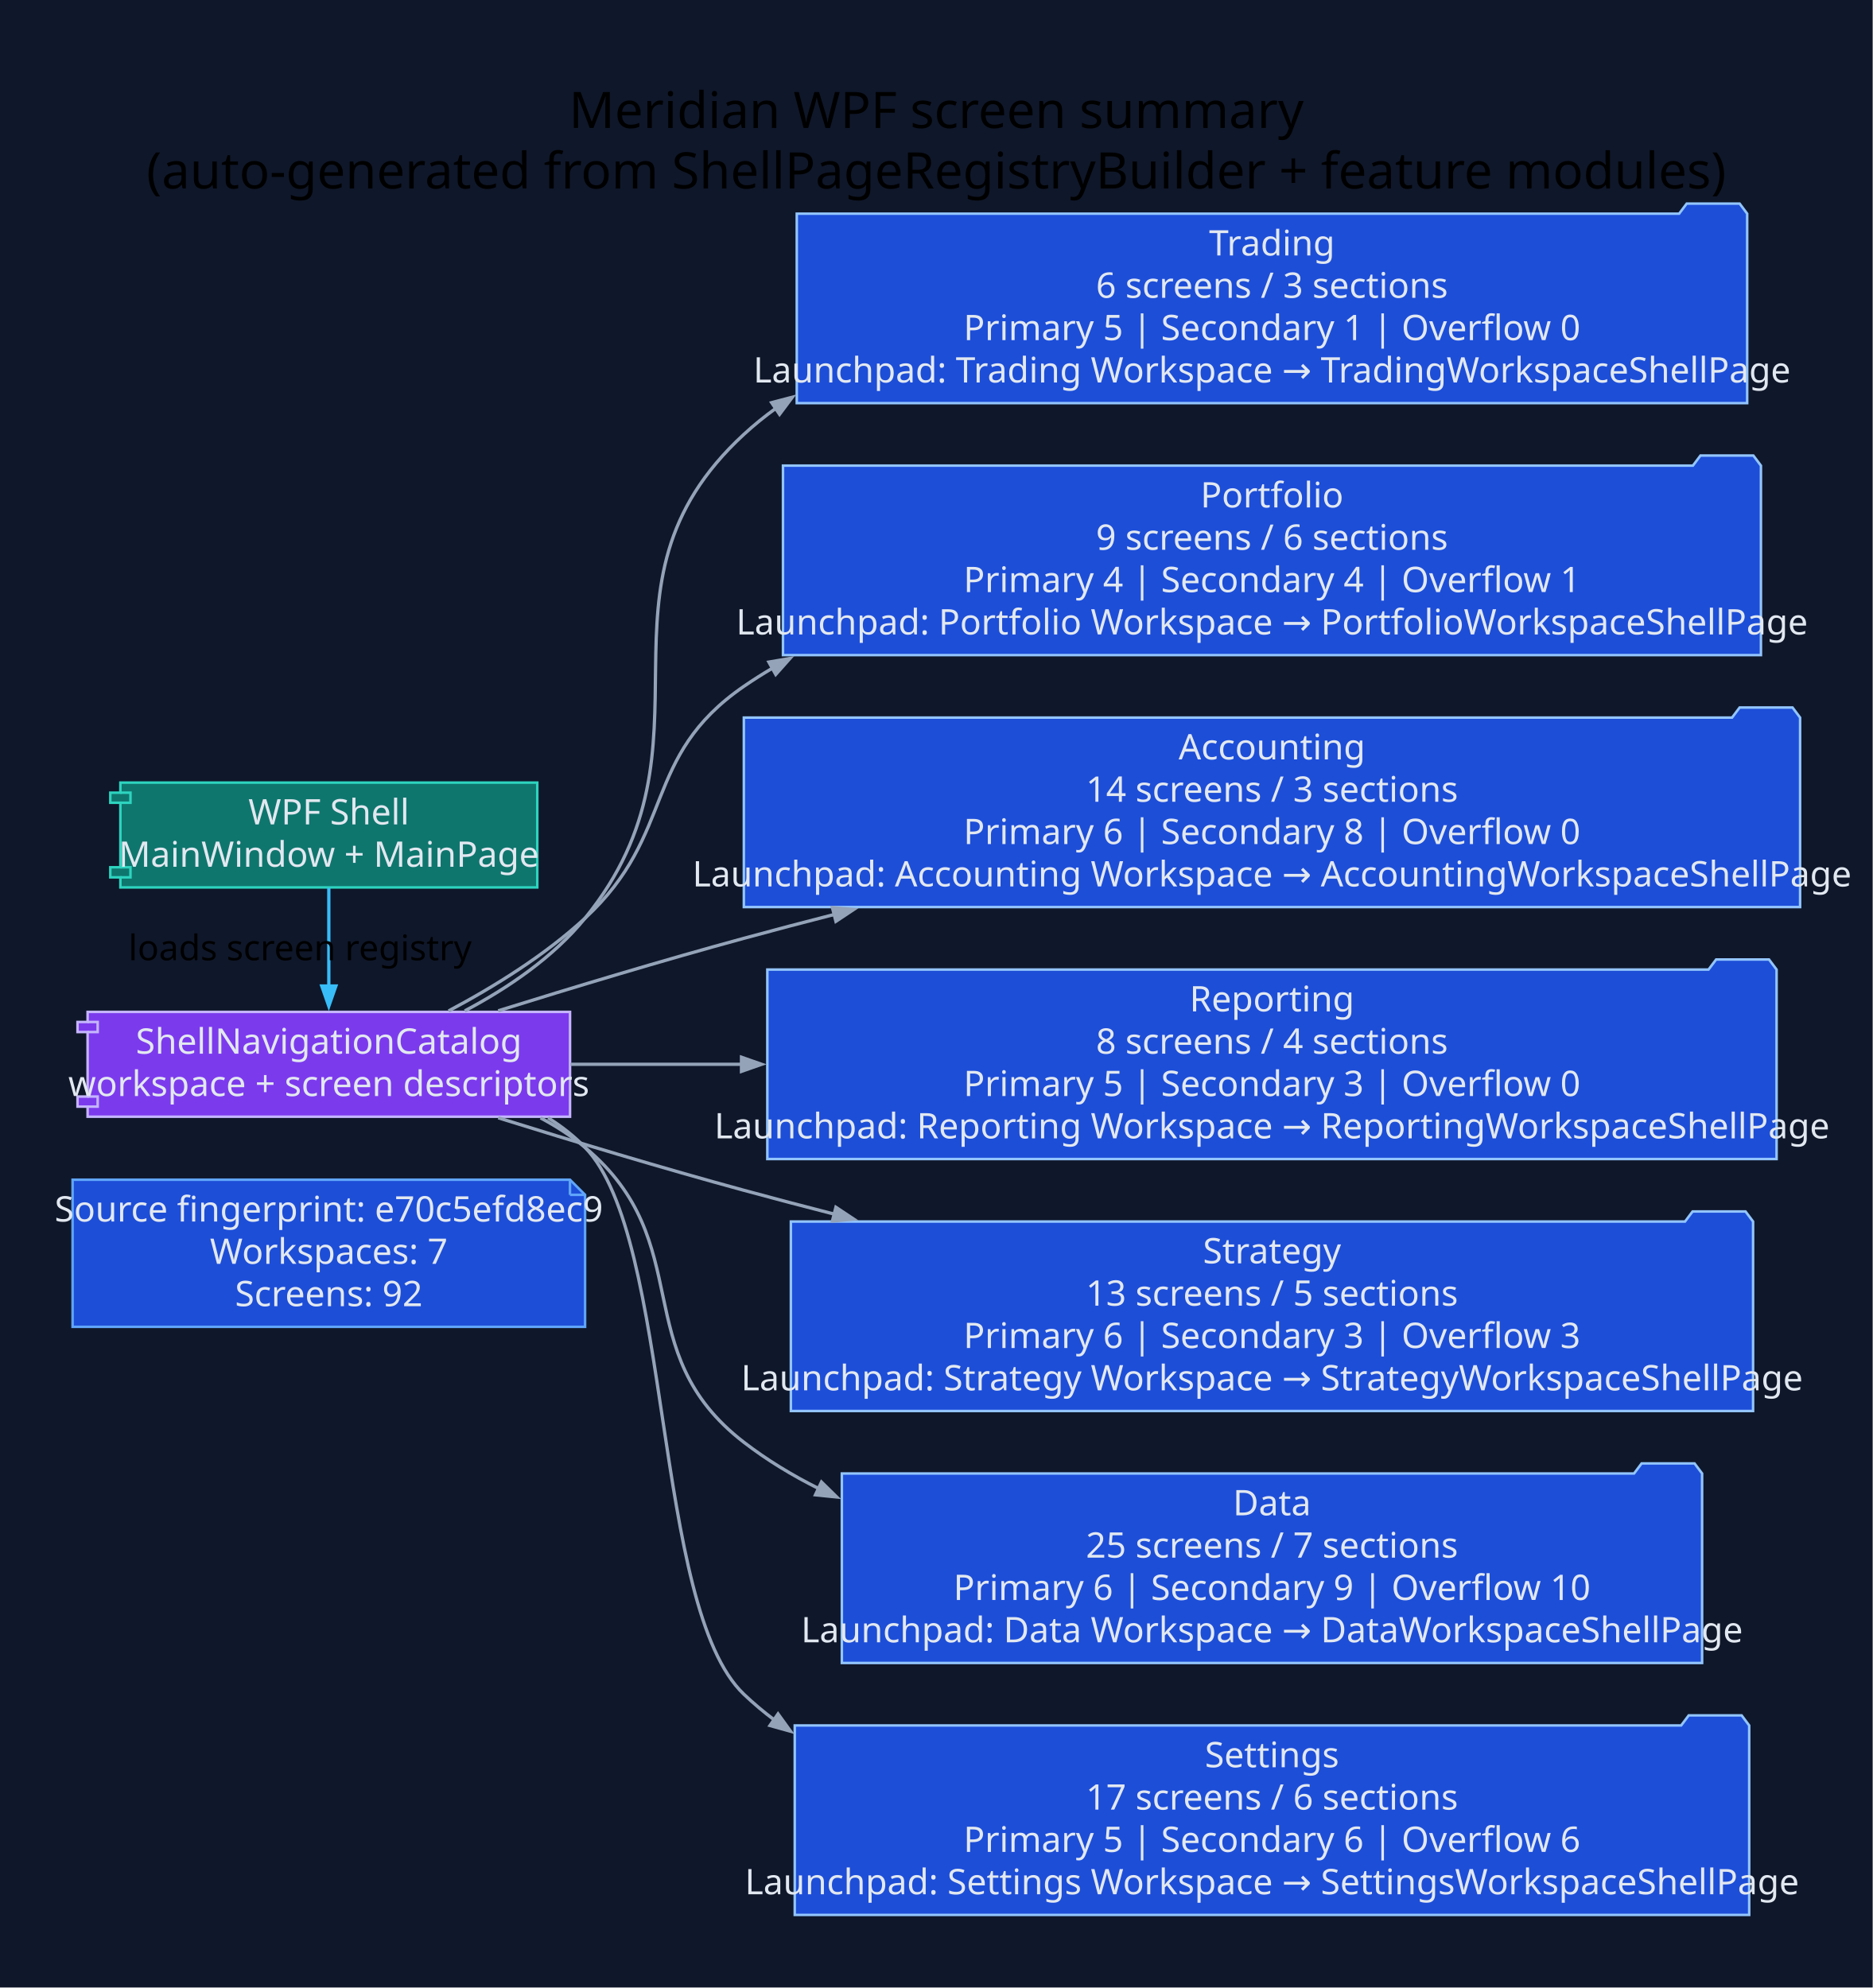
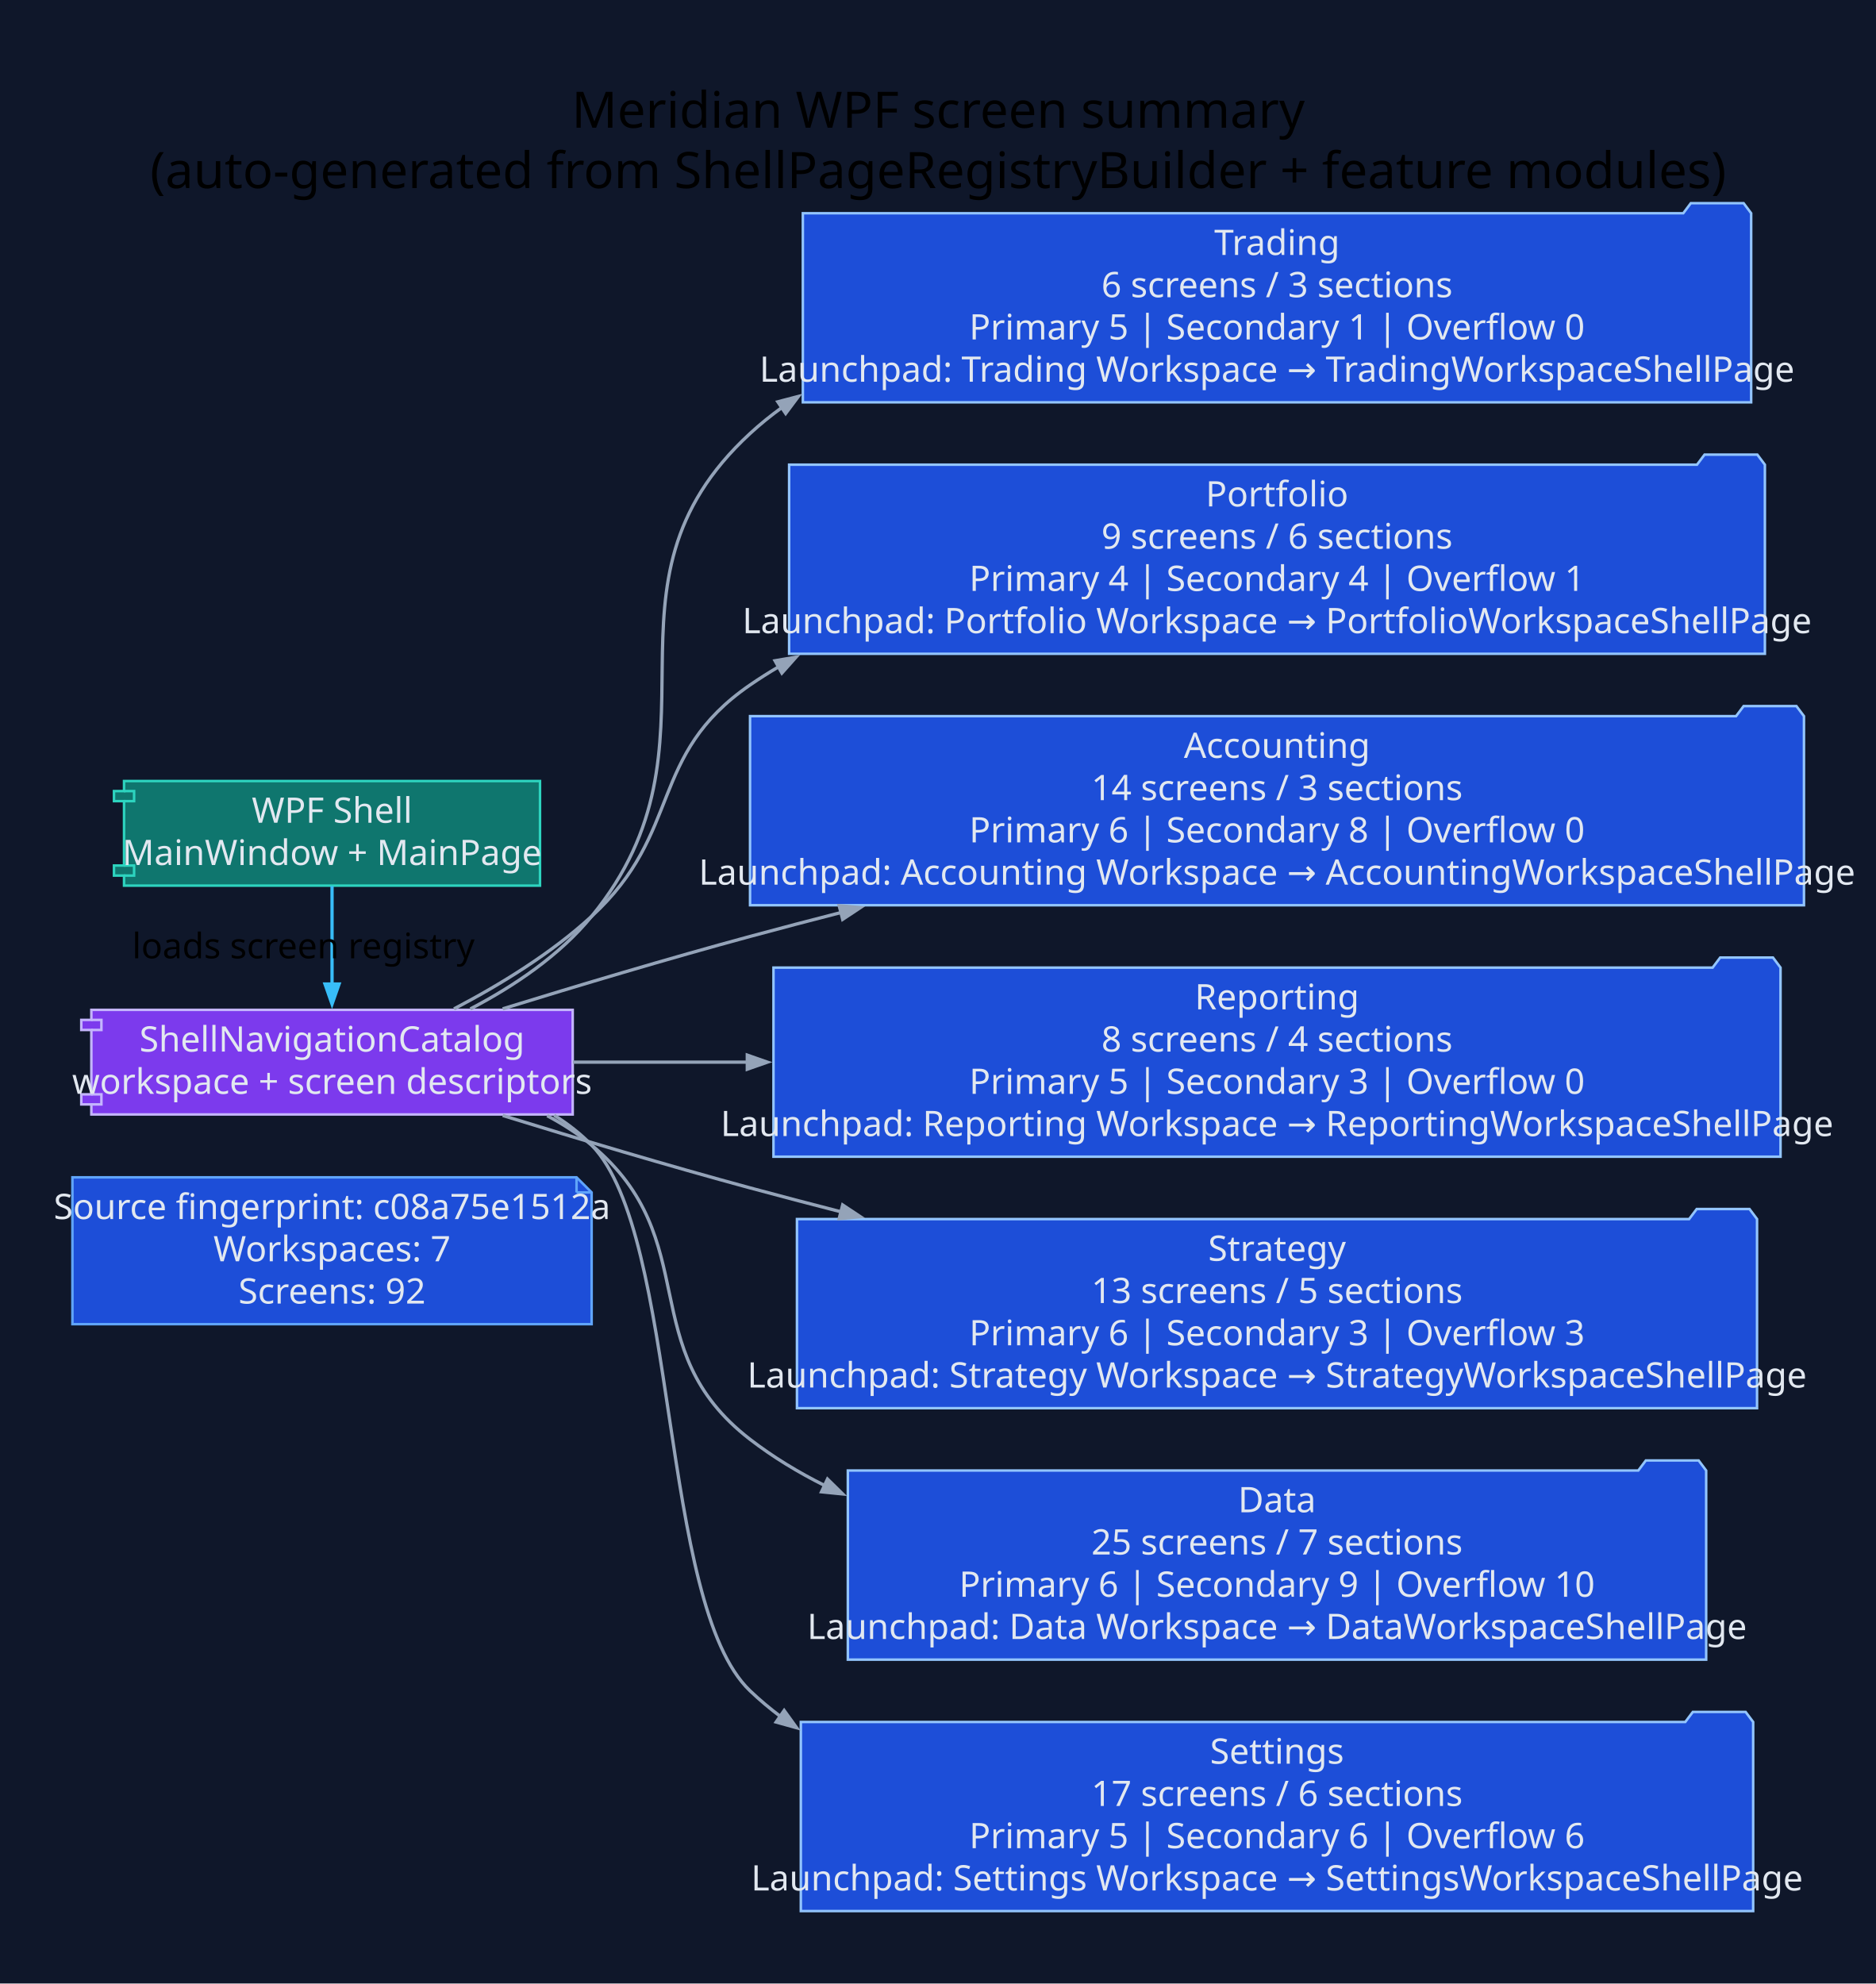
- <svg xmlns="http://www.w3.org/2000/svg" width="743pt" height="789pt" viewBox="0.00 0.00 743.00 789.00">
+ <svg xmlns="http://www.w3.org/2000/svg" width="746pt" height="789pt" viewBox="0.00 0.00 746.00 789.00">
  <g id="graph0" class="graph" transform="scale(1 1) rotate(0) translate(28.8 760)">
-     <polygon fill="#0f172a" stroke="none" points="-28.8,28.8 -28.8,-760 714.31,-760 714.31,28.8 -28.8,28.8" />
-     <text xml:space="preserve" text-anchor="middle" x="342.75" y="-709.2" font-family="Segoe UI" font-size="20.00">Meridian WPF screen summary</text>
-     <text xml:space="preserve" text-anchor="middle" x="342.75" y="-685.2" font-family="Segoe UI" font-size="20.00">(auto-generated from ShellPageRegistryBuilder + feature modules)</text>
+     <polygon fill="#0f172a" stroke="none" points="-28.8,28.8 -28.8,-760 717.43,-760 717.43,28.8 -28.8,28.8" />
+     <text xml:space="preserve" text-anchor="middle" x="344.32" y="-709.2" font-family="Segoe UI" font-size="20.00">Meridian WPF screen summary</text>
+     <text xml:space="preserve" text-anchor="middle" x="344.32" y="-685.2" font-family="Segoe UI" font-size="20.00">(auto-generated from ShellPageRegistryBuilder + feature modules)</text>
    <g id="node1" class="node">
-       <polygon fill="#1d4ed8" stroke="#60a5fa" points="197.37,-291.8 0,-291.8 0,-233.4 203.37,-233.4 203.37,-285.8 197.37,-291.8" />
-       <polyline fill="none" stroke="#60a5fa" points="197.37,-291.8 197.37,-285.8" />
-       <polyline fill="none" stroke="#60a5fa" points="203.37,-285.8 197.37,-285.8" />
-       <text xml:space="preserve" text-anchor="middle" x="101.68" y="-275.2" font-family="Segoe UI" font-size="14.00" fill="#e2e8f0">Source fingerprint: e70c5efd8ec9</text>
-       <text xml:space="preserve" text-anchor="middle" x="101.68" y="-258.4" font-family="Segoe UI" font-size="14.00" fill="#e2e8f0">Workspaces: 7</text>
-       <text xml:space="preserve" text-anchor="middle" x="101.68" y="-241.6" font-family="Segoe UI" font-size="14.00" fill="#e2e8f0">Screens: 92</text>
+       <polygon fill="#1d4ed8" stroke="#60a5fa" points="200.49,-291.8 0,-291.8 0,-233.4 206.49,-233.4 206.49,-285.8 200.49,-291.8" />
+       <polyline fill="none" stroke="#60a5fa" points="200.49,-291.8 200.49,-285.8" />
+       <polyline fill="none" stroke="#60a5fa" points="206.49,-285.8 200.49,-285.8" />
+       <text xml:space="preserve" text-anchor="middle" x="103.25" y="-275.2" font-family="Segoe UI" font-size="14.00" fill="#e2e8f0">Source fingerprint: c08a75e1512a</text>
+       <text xml:space="preserve" text-anchor="middle" x="103.25" y="-258.4" font-family="Segoe UI" font-size="14.00" fill="#e2e8f0">Workspaces: 7</text>
+       <text xml:space="preserve" text-anchor="middle" x="103.25" y="-241.6" font-family="Segoe UI" font-size="14.00" fill="#e2e8f0">Screens: 92</text>
    </g>
    <g id="node2" class="node">
-       <polygon fill="#0f766e" stroke="#2dd4bf" points="184.4,-449.4 18.97,-449.4 18.97,-445.4 14.97,-445.4 14.97,-441.4 18.97,-441.4 18.97,-415.8 14.97,-415.8 14.97,-411.8 18.97,-411.8 18.97,-407.8 184.4,-407.8 184.4,-449.4" />
-       <polyline fill="none" stroke="#2dd4bf" points="18.97,-445.4 22.97,-445.4 22.97,-441.4 18.97,-441.4" />
-       <polyline fill="none" stroke="#2dd4bf" points="18.97,-415.8 22.97,-415.8 22.97,-411.8 18.97,-411.8" />
-       <text xml:space="preserve" text-anchor="middle" x="101.68" y="-432.8" font-family="Segoe UI" font-size="14.00" fill="#e2e8f0">WPF Shell</text>
-       <text xml:space="preserve" text-anchor="middle" x="101.68" y="-416" font-family="Segoe UI" font-size="14.00" fill="#e2e8f0">MainWindow + MainPage</text>
+       <polygon fill="#0f766e" stroke="#2dd4bf" points="185.96,-449.4 20.53,-449.4 20.53,-445.4 16.53,-445.4 16.53,-441.4 20.53,-441.4 20.53,-415.8 16.53,-415.8 16.53,-411.8 20.53,-411.8 20.53,-407.8 185.96,-407.8 185.96,-449.4" />
+       <polyline fill="none" stroke="#2dd4bf" points="20.53,-445.4 24.53,-445.4 24.53,-441.4 20.53,-441.4" />
+       <polyline fill="none" stroke="#2dd4bf" points="20.53,-415.8 24.53,-415.8 24.53,-411.8 20.53,-411.8" />
+       <text xml:space="preserve" text-anchor="middle" x="103.25" y="-432.8" font-family="Segoe UI" font-size="14.00" fill="#e2e8f0">WPF Shell</text>
+       <text xml:space="preserve" text-anchor="middle" x="103.25" y="-416" font-family="Segoe UI" font-size="14.00" fill="#e2e8f0">MainWindow + MainPage</text>
    </g>
    <g id="node3" class="node">
-       <polygon fill="#7c3aed" stroke="#c4b5fd" points="197.4,-358.4 5.96,-358.4 5.96,-354.4 1.96,-354.4 1.96,-350.4 5.96,-350.4 5.96,-324.8 1.96,-324.8 1.96,-320.8 5.96,-320.8 5.96,-316.8 197.4,-316.8 197.4,-358.4" />
-       <polyline fill="none" stroke="#c4b5fd" points="5.96,-354.4 9.96,-354.4 9.96,-350.4 5.96,-350.4" />
-       <polyline fill="none" stroke="#c4b5fd" points="5.96,-324.8 9.96,-324.8 9.96,-320.8 5.96,-320.8" />
-       <text xml:space="preserve" text-anchor="middle" x="101.68" y="-341.8" font-family="Segoe UI" font-size="14.00" fill="#e2e8f0">ShellNavigationCatalog</text>
-       <text xml:space="preserve" text-anchor="middle" x="101.68" y="-325" font-family="Segoe UI" font-size="14.00" fill="#e2e8f0">workspace + screen descriptors</text>
+       <polygon fill="#7c3aed" stroke="#c4b5fd" points="198.96,-358.4 7.53,-358.4 7.53,-354.4 3.53,-354.4 3.53,-350.4 7.53,-350.4 7.53,-324.8 3.53,-324.8 3.53,-320.8 7.53,-320.8 7.53,-316.8 198.96,-316.8 198.96,-358.4" />
+       <polyline fill="none" stroke="#c4b5fd" points="7.53,-354.4 11.53,-354.4 11.53,-350.4 7.53,-350.4" />
+       <polyline fill="none" stroke="#c4b5fd" points="7.53,-324.8 11.53,-324.8 11.53,-320.8 7.53,-320.8" />
+       <text xml:space="preserve" text-anchor="middle" x="103.25" y="-341.8" font-family="Segoe UI" font-size="14.00" fill="#e2e8f0">ShellNavigationCatalog</text>
+       <text xml:space="preserve" text-anchor="middle" x="103.25" y="-325" font-family="Segoe UI" font-size="14.00" fill="#e2e8f0">workspace + screen descriptors</text>
    </g>
    <g id="edge1" class="edge">
-       <path fill="none" stroke="#38bdf8" stroke-width="1.3" d="M101.68,-407.61C101.68,-396.03 101.68,-381.43 101.68,-368.56" />
-       <polygon fill="#38bdf8" stroke="#38bdf8" stroke-width="1.3" points="104.48,-368.67 101.68,-360.67 98.88,-368.67 104.48,-368.67" />
-       <text xml:space="preserve" text-anchor="middle" x="90.28" y="-378.9" font-family="Segoe UI" font-size="14.00">loads screen registry</text>
+       <path fill="none" stroke="#38bdf8" stroke-width="1.3" d="M103.25,-407.61C103.25,-396.03 103.25,-381.43 103.25,-368.56" />
+       <polygon fill="#38bdf8" stroke="#38bdf8" stroke-width="1.3" points="106.05,-368.67 103.25,-360.67 100.45,-368.67 106.05,-368.67" />
+       <text xml:space="preserve" text-anchor="middle" x="91.85" y="-378.9" font-family="Segoe UI" font-size="14.00">loads screen registry</text>
    </g>
    <g id="node4" class="node">
-       <polygon fill="#1d4ed8" stroke="#93c5fd" points="664.51,-675.2 661.51,-679.2 640.51,-679.2 637.51,-675.2 287.37,-675.2 287.37,-600 664.51,-600 664.51,-675.2" />
-       <text xml:space="preserve" text-anchor="middle" x="475.94" y="-658.6" font-family="Segoe UI" font-size="14.00" fill="#e2e8f0">Trading</text>
-       <text xml:space="preserve" text-anchor="middle" x="475.94" y="-641.8" font-family="Segoe UI" font-size="14.00" fill="#e2e8f0">6 screens / 3 sections</text>
-       <text xml:space="preserve" text-anchor="middle" x="475.94" y="-625" font-family="Segoe UI" font-size="14.00" fill="#e2e8f0">Primary 5 | Secondary 1 | Overflow 0</text>
-       <text xml:space="preserve" text-anchor="middle" x="475.94" y="-608.2" font-family="Segoe UI" font-size="14.00" fill="#e2e8f0">Launchpad: Trading Workspace → TradingWorkspaceShellPage</text>
+       <polygon fill="#1d4ed8" stroke="#93c5fd" points="667.63,-675.2 664.63,-679.2 643.63,-679.2 640.63,-675.2 290.49,-675.2 290.49,-600 667.63,-600 667.63,-675.2" />
+       <text xml:space="preserve" text-anchor="middle" x="479.06" y="-658.6" font-family="Segoe UI" font-size="14.00" fill="#e2e8f0">Trading</text>
+       <text xml:space="preserve" text-anchor="middle" x="479.06" y="-641.8" font-family="Segoe UI" font-size="14.00" fill="#e2e8f0">6 screens / 3 sections</text>
+       <text xml:space="preserve" text-anchor="middle" x="479.06" y="-625" font-family="Segoe UI" font-size="14.00" fill="#e2e8f0">Primary 5 | Secondary 1 | Overflow 0</text>
+       <text xml:space="preserve" text-anchor="middle" x="479.06" y="-608.2" font-family="Segoe UI" font-size="14.00" fill="#e2e8f0">Launchpad: Trading Workspace → TradingWorkspaceShellPage</text>
    </g>
    <g id="edge2" class="edge">
-       <path fill="none" stroke="#94a3b8" stroke-width="1.3" d="M155.63,-358.8C172.86,-367.92 190.77,-380.1 203.37,-395.6 260.02,-465.29 200.32,-526.74 266.37,-587.6 270.39,-591.31 274.64,-594.75 279.07,-597.95" />
-       <polygon fill="#94a3b8" stroke="#94a3b8" stroke-width="1.3" points="277.41,-600.21 285.61,-602.36 280.54,-595.57 277.41,-600.21" />
+       <path fill="none" stroke="#94a3b8" stroke-width="1.3" d="M158.27,-358.78C175.69,-367.87 193.76,-380.04 206.49,-395.6 263.37,-465.1 203.44,-526.74 269.49,-587.6 273.51,-591.31 277.76,-594.75 282.19,-597.95" />
+       <polygon fill="#94a3b8" stroke="#94a3b8" stroke-width="1.3" points="280.53,-600.21 288.73,-602.36 283.66,-595.57 280.53,-600.21" />
    </g>
    <g id="node5" class="node">
-       <polygon fill="#1d4ed8" stroke="#93c5fd" points="669.97,-575.2 666.97,-579.2 645.97,-579.2 642.97,-575.2 281.9,-575.2 281.9,-500 669.97,-500 669.97,-575.2" />
-       <text xml:space="preserve" text-anchor="middle" x="475.94" y="-558.6" font-family="Segoe UI" font-size="14.00" fill="#e2e8f0">Portfolio</text>
-       <text xml:space="preserve" text-anchor="middle" x="475.94" y="-541.8" font-family="Segoe UI" font-size="14.00" fill="#e2e8f0">9 screens / 6 sections</text>
-       <text xml:space="preserve" text-anchor="middle" x="475.94" y="-525" font-family="Segoe UI" font-size="14.00" fill="#e2e8f0">Primary 4 | Secondary 4 | Overflow 1</text>
-       <text xml:space="preserve" text-anchor="middle" x="475.94" y="-508.2" font-family="Segoe UI" font-size="14.00" fill="#e2e8f0">Launchpad: Portfolio Workspace → PortfolioWorkspaceShellPage</text>
+       <polygon fill="#1d4ed8" stroke="#93c5fd" points="673.09,-575.2 670.09,-579.2 649.09,-579.2 646.09,-575.2 285.03,-575.2 285.03,-500 673.09,-500 673.09,-575.2" />
+       <text xml:space="preserve" text-anchor="middle" x="479.06" y="-558.6" font-family="Segoe UI" font-size="14.00" fill="#e2e8f0">Portfolio</text>
+       <text xml:space="preserve" text-anchor="middle" x="479.06" y="-541.8" font-family="Segoe UI" font-size="14.00" fill="#e2e8f0">9 screens / 6 sections</text>
+       <text xml:space="preserve" text-anchor="middle" x="479.06" y="-525" font-family="Segoe UI" font-size="14.00" fill="#e2e8f0">Primary 4 | Secondary 4 | Overflow 1</text>
+       <text xml:space="preserve" text-anchor="middle" x="479.06" y="-508.2" font-family="Segoe UI" font-size="14.00" fill="#e2e8f0">Launchpad: Portfolio Workspace → PortfolioWorkspaceShellPage</text>
    </g>
    <g id="edge3" class="edge">
-       <path fill="none" stroke="#94a3b8" stroke-width="1.3" d="M149.2,-358.78C167.33,-368.41 187.52,-380.94 203.37,-395.6 239.74,-429.25 225.54,-459.5 266.37,-487.6 270.05,-490.13 273.84,-492.54 277.73,-494.82" />
-       <polygon fill="#94a3b8" stroke="#94a3b8" stroke-width="1.3" points="276.31,-497.24 284.66,-498.67 279.03,-492.34 276.31,-497.24" />
+       <path fill="none" stroke="#94a3b8" stroke-width="1.3" d="M151.75,-358.79C170.1,-368.39 190.49,-380.89 206.49,-395.6 242.98,-429.13 228.67,-459.5 269.49,-487.6 273.17,-490.13 276.96,-492.54 280.85,-494.82" />
+       <polygon fill="#94a3b8" stroke="#94a3b8" stroke-width="1.3" points="279.43,-497.24 287.78,-498.67 282.15,-492.34 279.43,-497.24" />
    </g>
    <g id="node6" class="node">
-       <polygon fill="#1d4ed8" stroke="#93c5fd" points="685.51,-475.2 682.51,-479.2 661.51,-479.2 658.51,-475.2 266.37,-475.2 266.37,-400 685.51,-400 685.51,-475.2" />
-       <text xml:space="preserve" text-anchor="middle" x="475.94" y="-458.6" font-family="Segoe UI" font-size="14.00" fill="#e2e8f0">Accounting</text>
-       <text xml:space="preserve" text-anchor="middle" x="475.94" y="-441.8" font-family="Segoe UI" font-size="14.00" fill="#e2e8f0">14 screens / 3 sections</text>
-       <text xml:space="preserve" text-anchor="middle" x="475.94" y="-425" font-family="Segoe UI" font-size="14.00" fill="#e2e8f0">Primary 6 | Secondary 8 | Overflow 0</text>
-       <text xml:space="preserve" text-anchor="middle" x="475.94" y="-408.2" font-family="Segoe UI" font-size="14.00" fill="#e2e8f0">Launchpad: Accounting Workspace → AccountingWorkspaceShellPage</text>
+       <polygon fill="#1d4ed8" stroke="#93c5fd" points="688.63,-475.2 685.63,-479.2 664.63,-479.2 661.63,-475.2 269.49,-475.2 269.49,-400 688.63,-400 688.63,-475.2" />
+       <text xml:space="preserve" text-anchor="middle" x="479.06" y="-458.6" font-family="Segoe UI" font-size="14.00" fill="#e2e8f0">Accounting</text>
+       <text xml:space="preserve" text-anchor="middle" x="479.06" y="-441.8" font-family="Segoe UI" font-size="14.00" fill="#e2e8f0">14 screens / 3 sections</text>
+       <text xml:space="preserve" text-anchor="middle" x="479.06" y="-425" font-family="Segoe UI" font-size="14.00" fill="#e2e8f0">Primary 6 | Secondary 8 | Overflow 0</text>
+       <text xml:space="preserve" text-anchor="middle" x="479.06" y="-408.2" font-family="Segoe UI" font-size="14.00" fill="#e2e8f0">Launchpad: Accounting Workspace → AccountingWorkspaceShellPage</text>
    </g>
    <g id="edge4" class="edge">
-       <path fill="none" stroke="#94a3b8" stroke-width="1.3" d="M168.91,-358.84C198.6,-368.1 234.11,-378.82 266.37,-387.6 278.1,-390.8 290.24,-393.99 302.49,-397.13" />
-       <polygon fill="#94a3b8" stroke="#94a3b8" stroke-width="1.3" points="301.52,-399.78 309.97,-399.04 302.9,-394.35 301.52,-399.78" />
+       <path fill="none" stroke="#94a3b8" stroke-width="1.3" d="M171.12,-358.81C201.09,-368.06 236.94,-378.78 269.49,-387.6 281.3,-390.8 293.52,-394 305.85,-397.16" />
+       <polygon fill="#94a3b8" stroke="#94a3b8" stroke-width="1.3" points="304.94,-399.81 313.38,-399.07 306.32,-394.39 304.94,-399.81" />
    </g>
    <g id="node7" class="node">
-       <polygon fill="#1d4ed8" stroke="#93c5fd" points="676.18,-375.2 673.18,-379.2 652.18,-379.2 649.18,-375.2 275.69,-375.2 275.69,-300 676.18,-300 676.18,-375.2" />
-       <text xml:space="preserve" text-anchor="middle" x="475.94" y="-358.6" font-family="Segoe UI" font-size="14.00" fill="#e2e8f0">Reporting</text>
-       <text xml:space="preserve" text-anchor="middle" x="475.94" y="-341.8" font-family="Segoe UI" font-size="14.00" fill="#e2e8f0">8 screens / 4 sections</text>
-       <text xml:space="preserve" text-anchor="middle" x="475.94" y="-325" font-family="Segoe UI" font-size="14.00" fill="#e2e8f0">Primary 5 | Secondary 3 | Overflow 0</text>
-       <text xml:space="preserve" text-anchor="middle" x="475.94" y="-308.2" font-family="Segoe UI" font-size="14.00" fill="#e2e8f0">Launchpad: Reporting Workspace → ReportingWorkspaceShellPage</text>
+       <polygon fill="#1d4ed8" stroke="#93c5fd" points="679.31,-375.2 676.31,-379.2 655.31,-379.2 652.31,-375.2 278.81,-375.2 278.81,-300 679.31,-300 679.31,-375.2" />
+       <text xml:space="preserve" text-anchor="middle" x="479.06" y="-358.6" font-family="Segoe UI" font-size="14.00" fill="#e2e8f0">Reporting</text>
+       <text xml:space="preserve" text-anchor="middle" x="479.06" y="-341.8" font-family="Segoe UI" font-size="14.00" fill="#e2e8f0">8 screens / 4 sections</text>
+       <text xml:space="preserve" text-anchor="middle" x="479.06" y="-325" font-family="Segoe UI" font-size="14.00" fill="#e2e8f0">Primary 5 | Secondary 3 | Overflow 0</text>
+       <text xml:space="preserve" text-anchor="middle" x="479.06" y="-308.2" font-family="Segoe UI" font-size="14.00" fill="#e2e8f0">Launchpad: Reporting Workspace → ReportingWorkspaceShellPage</text>
    </g>
    <g id="edge5" class="edge">
-       <path fill="none" stroke="#94a3b8" stroke-width="1.3" d="M197.58,-337.6C218.69,-337.6 241.88,-337.6 265.58,-337.6" />
-       <polygon fill="#94a3b8" stroke="#94a3b8" stroke-width="1.3" points="265.43,-340.4 273.43,-337.6 265.43,-334.8 265.43,-340.4" />
+       <path fill="none" stroke="#94a3b8" stroke-width="1.3" d="M199.06,-337.6C220.64,-337.6 244.4,-337.6 268.67,-337.6" />
+       <polygon fill="#94a3b8" stroke="#94a3b8" stroke-width="1.3" points="268.39,-340.4 276.39,-337.6 268.39,-334.8 268.39,-340.4" />
    </g>
    <g id="node8" class="node">
-       <polygon fill="#1d4ed8" stroke="#93c5fd" points="666.85,-275.2 663.85,-279.2 642.85,-279.2 639.85,-275.2 285.03,-275.2 285.03,-200 666.85,-200 666.85,-275.2" />
-       <text xml:space="preserve" text-anchor="middle" x="475.94" y="-258.6" font-family="Segoe UI" font-size="14.00" fill="#e2e8f0">Strategy</text>
-       <text xml:space="preserve" text-anchor="middle" x="475.94" y="-241.8" font-family="Segoe UI" font-size="14.00" fill="#e2e8f0">13 screens / 5 sections</text>
-       <text xml:space="preserve" text-anchor="middle" x="475.94" y="-225" font-family="Segoe UI" font-size="14.00" fill="#e2e8f0">Primary 6 | Secondary 3 | Overflow 3</text>
-       <text xml:space="preserve" text-anchor="middle" x="475.94" y="-208.2" font-family="Segoe UI" font-size="14.00" fill="#e2e8f0">Launchpad: Strategy Workspace → StrategyWorkspaceShellPage</text>
+       <polygon fill="#1d4ed8" stroke="#93c5fd" points="669.97,-275.2 666.97,-279.2 645.97,-279.2 642.97,-275.2 288.15,-275.2 288.15,-200 669.97,-200 669.97,-275.2" />
+       <text xml:space="preserve" text-anchor="middle" x="479.06" y="-258.6" font-family="Segoe UI" font-size="14.00" fill="#e2e8f0">Strategy</text>
+       <text xml:space="preserve" text-anchor="middle" x="479.06" y="-241.8" font-family="Segoe UI" font-size="14.00" fill="#e2e8f0">13 screens / 5 sections</text>
+       <text xml:space="preserve" text-anchor="middle" x="479.06" y="-225" font-family="Segoe UI" font-size="14.00" fill="#e2e8f0">Primary 6 | Secondary 3 | Overflow 3</text>
+       <text xml:space="preserve" text-anchor="middle" x="479.06" y="-208.2" font-family="Segoe UI" font-size="14.00" fill="#e2e8f0">Launchpad: Strategy Workspace → StrategyWorkspaceShellPage</text>
    </g>
    <g id="edge6" class="edge">
-       <path fill="none" stroke="#94a3b8" stroke-width="1.3" d="M168.91,-316.36C198.6,-307.1 234.11,-296.38 266.37,-287.6 278.1,-284.4 290.24,-281.21 302.49,-278.07" />
-       <polygon fill="#94a3b8" stroke="#94a3b8" stroke-width="1.3" points="302.9,-280.85 309.97,-276.16 301.52,-275.42 302.9,-280.85" />
+       <path fill="none" stroke="#94a3b8" stroke-width="1.3" d="M171.12,-316.39C201.09,-307.14 236.94,-296.42 269.49,-287.6 281.3,-284.4 293.52,-281.2 305.85,-278.04" />
+       <polygon fill="#94a3b8" stroke="#94a3b8" stroke-width="1.3" points="306.32,-280.81 313.38,-276.13 304.94,-275.39 306.32,-280.81" />
    </g>
    <g id="node9" class="node">
-       <polygon fill="#1d4ed8" stroke="#93c5fd" points="646.62,-175.2 643.62,-179.2 622.62,-179.2 619.62,-175.2 305.26,-175.2 305.26,-100 646.62,-100 646.62,-175.2" />
-       <text xml:space="preserve" text-anchor="middle" x="475.94" y="-158.6" font-family="Segoe UI" font-size="14.00" fill="#e2e8f0">Data</text>
-       <text xml:space="preserve" text-anchor="middle" x="475.94" y="-141.8" font-family="Segoe UI" font-size="14.00" fill="#e2e8f0">25 screens / 7 sections</text>
-       <text xml:space="preserve" text-anchor="middle" x="475.94" y="-125" font-family="Segoe UI" font-size="14.00" fill="#e2e8f0">Primary 6 | Secondary 9 | Overflow 10</text>
-       <text xml:space="preserve" text-anchor="middle" x="475.94" y="-108.2" font-family="Segoe UI" font-size="14.00" fill="#e2e8f0">Launchpad: Data Workspace → DataWorkspaceShellPage</text>
+       <polygon fill="#1d4ed8" stroke="#93c5fd" points="649.74,-175.2 646.74,-179.2 625.74,-179.2 622.74,-175.2 308.38,-175.2 308.38,-100 649.74,-100 649.74,-175.2" />
+       <text xml:space="preserve" text-anchor="middle" x="479.06" y="-158.6" font-family="Segoe UI" font-size="14.00" fill="#e2e8f0">Data</text>
+       <text xml:space="preserve" text-anchor="middle" x="479.06" y="-141.8" font-family="Segoe UI" font-size="14.00" fill="#e2e8f0">25 screens / 7 sections</text>
+       <text xml:space="preserve" text-anchor="middle" x="479.06" y="-125" font-family="Segoe UI" font-size="14.00" fill="#e2e8f0">Primary 6 | Secondary 9 | Overflow 10</text>
+       <text xml:space="preserve" text-anchor="middle" x="479.06" y="-108.2" font-family="Segoe UI" font-size="14.00" fill="#e2e8f0">Launchpad: Data Workspace → DataWorkspaceShellPage</text>
    </g>
    <g id="edge7" class="edge">
-       <path fill="none" stroke="#94a3b8" stroke-width="1.3" d="M185.71,-316.32C192.02,-312.97 198.01,-309.09 203.37,-304.6 248.66,-266.7 219.57,-223.63 266.37,-187.6 275.53,-180.55 285.54,-174.47 296.05,-169.23" />
-       <polygon fill="#94a3b8" stroke="#94a3b8" stroke-width="1.3" points="297.17,-171.8 303.22,-165.87 294.79,-166.73 297.17,-171.8" />
+       <path fill="none" stroke="#94a3b8" stroke-width="1.3" d="M188.81,-316.3C195.12,-312.95 201.12,-309.08 206.49,-304.6 251.87,-266.8 222.69,-223.63 269.49,-187.6 278.65,-180.55 288.66,-174.47 299.18,-169.23" />
+       <polygon fill="#94a3b8" stroke="#94a3b8" stroke-width="1.3" points="300.29,-171.8 306.34,-165.87 297.91,-166.73 300.29,-171.8" />
    </g>
    <g id="node10" class="node">
-       <polygon fill="#1d4ed8" stroke="#93c5fd" points="665.31,-75.2 662.31,-79.2 641.31,-79.2 638.31,-75.2 286.57,-75.2 286.57,0 665.31,0 665.31,-75.2" />
-       <text xml:space="preserve" text-anchor="middle" x="475.94" y="-58.6" font-family="Segoe UI" font-size="14.00" fill="#e2e8f0">Settings</text>
-       <text xml:space="preserve" text-anchor="middle" x="475.94" y="-41.8" font-family="Segoe UI" font-size="14.00" fill="#e2e8f0">17 screens / 6 sections</text>
-       <text xml:space="preserve" text-anchor="middle" x="475.94" y="-25" font-family="Segoe UI" font-size="14.00" fill="#e2e8f0">Primary 5 | Secondary 6 | Overflow 6</text>
-       <text xml:space="preserve" text-anchor="middle" x="475.94" y="-8.2" font-family="Segoe UI" font-size="14.00" fill="#e2e8f0">Launchpad: Settings Workspace → SettingsWorkspaceShellPage</text>
+       <polygon fill="#1d4ed8" stroke="#93c5fd" points="668.43,-75.2 665.43,-79.2 644.43,-79.2 641.43,-75.2 289.69,-75.2 289.69,0 668.43,0 668.43,-75.2" />
+       <text xml:space="preserve" text-anchor="middle" x="479.06" y="-58.6" font-family="Segoe UI" font-size="14.00" fill="#e2e8f0">Settings</text>
+       <text xml:space="preserve" text-anchor="middle" x="479.06" y="-41.8" font-family="Segoe UI" font-size="14.00" fill="#e2e8f0">17 screens / 6 sections</text>
+       <text xml:space="preserve" text-anchor="middle" x="479.06" y="-25" font-family="Segoe UI" font-size="14.00" fill="#e2e8f0">Primary 5 | Secondary 6 | Overflow 6</text>
+       <text xml:space="preserve" text-anchor="middle" x="479.06" y="-8.2" font-family="Segoe UI" font-size="14.00" fill="#e2e8f0">Launchpad: Settings Workspace → SettingsWorkspaceShellPage</text>
    </g>
    <g id="edge8" class="edge">
-       <path fill="none" stroke="#94a3b8" stroke-width="1.3" d="M188.7,-316.34C194.05,-312.98 199.02,-309.1 203.37,-304.6 238.26,-268.49 230.03,-122.26 266.37,-87.6 270.24,-83.91 274.34,-80.47 278.62,-77.27" />
-       <polygon fill="#94a3b8" stroke="#94a3b8" stroke-width="1.3" points="279.94,-79.77 284.9,-72.9 276.74,-75.17 279.94,-79.77" />
+       <path fill="none" stroke="#94a3b8" stroke-width="1.3" d="M191.59,-316.46C197.03,-313.07 202.07,-309.15 206.49,-304.6 241.47,-268.57 233.15,-122.26 269.49,-87.6 273.36,-83.91 277.46,-80.47 281.74,-77.27" />
+       <polygon fill="#94a3b8" stroke="#94a3b8" stroke-width="1.3" points="283.06,-79.77 288.02,-72.9 279.86,-75.17 283.06,-79.77" />
    </g>
  </g>
</svg>
